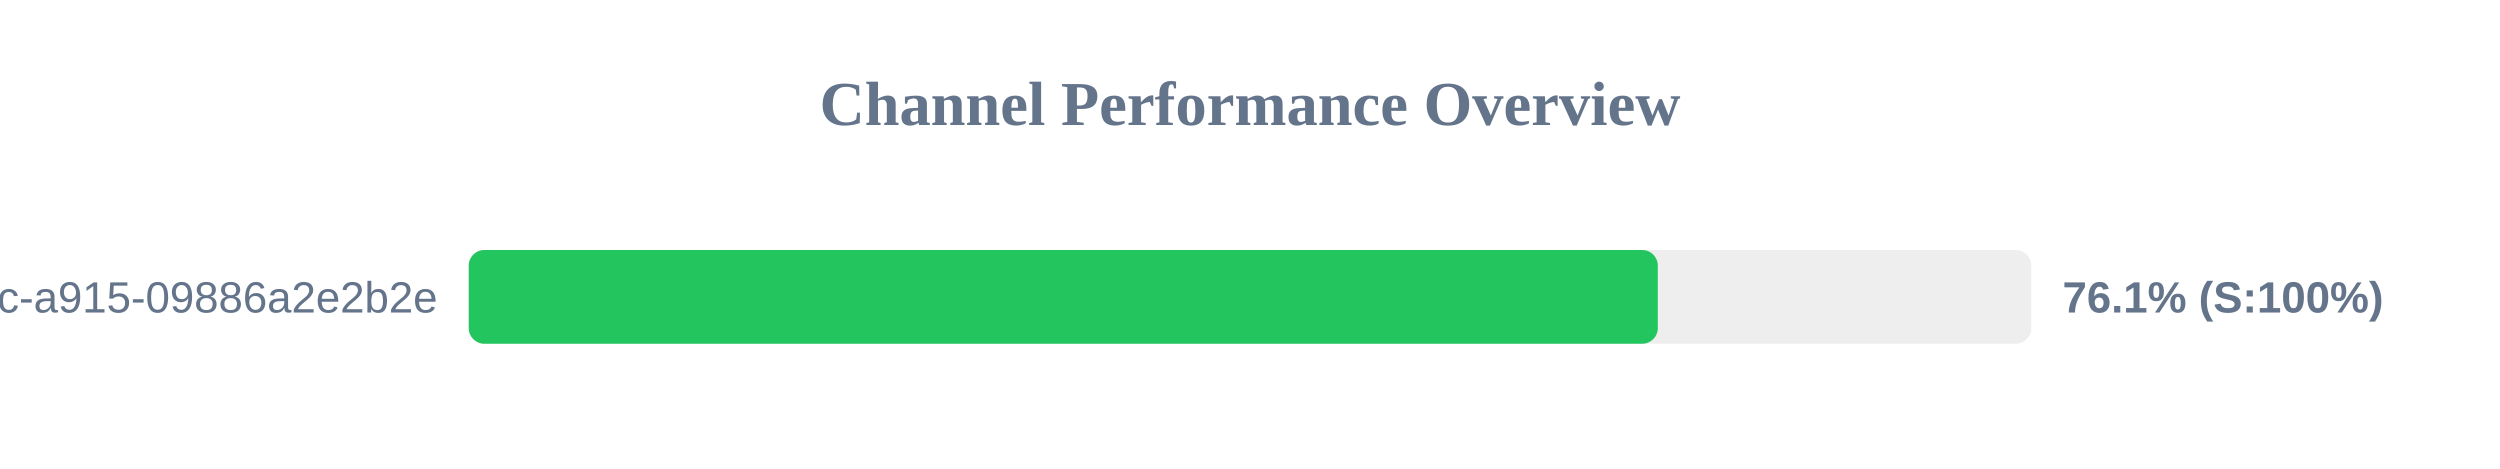
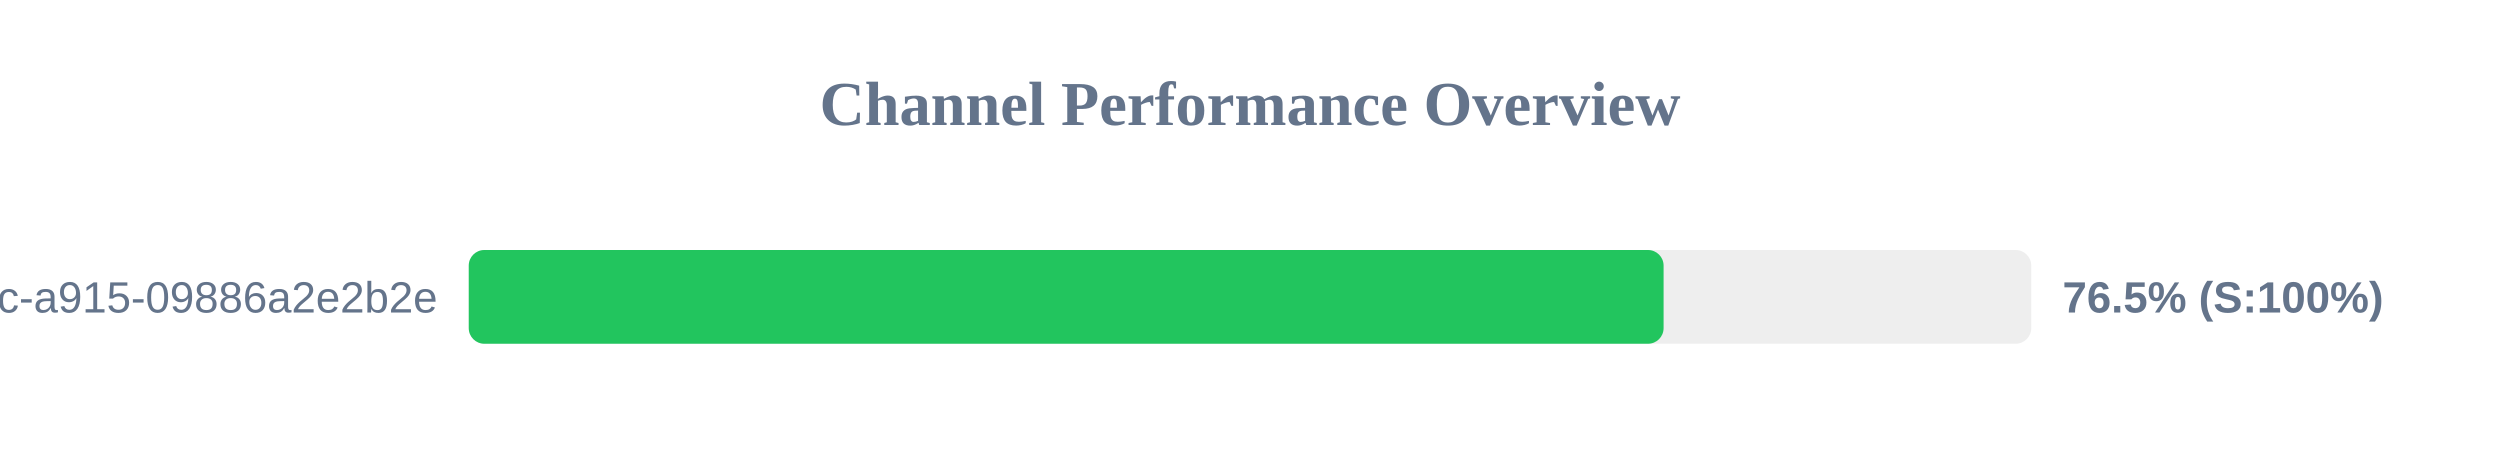
<svg xmlns="http://www.w3.org/2000/svg" width="800" height="150" version="1.1">
  <style>
        .row { font: 14px Arial; fill: #64748b; }
        .score { font: bold 14px Arial; fill: #64748b; }
    </style>
  <text x="400" y="40" text-anchor="middle" font-size="20px" font-weight="bold" fill="#64748b">Channel Performance Overview</text>
  <rect x="150" y="80" width="500" height="30" fill="#eee" rx="5" />
-   <rect x="150" y="80" width="380.5" height="30" fill="#22c55e" rx="5" />
+   <rect x="150" y="80" width="382.35" height="30" fill="#22c55e" rx="5" />
  <text x="140" y="100" text-anchor="end" class="row">?uuid=52816135-d3bc-46bc-a915-09886a2e2b2e</text>
-   <text x="660" y="100" text-anchor="start" class="score">76.1% (S:100%)</text>
+   <text x="660" y="100" text-anchor="start" class="score">76.5% (S:100%)</text>
</svg>
